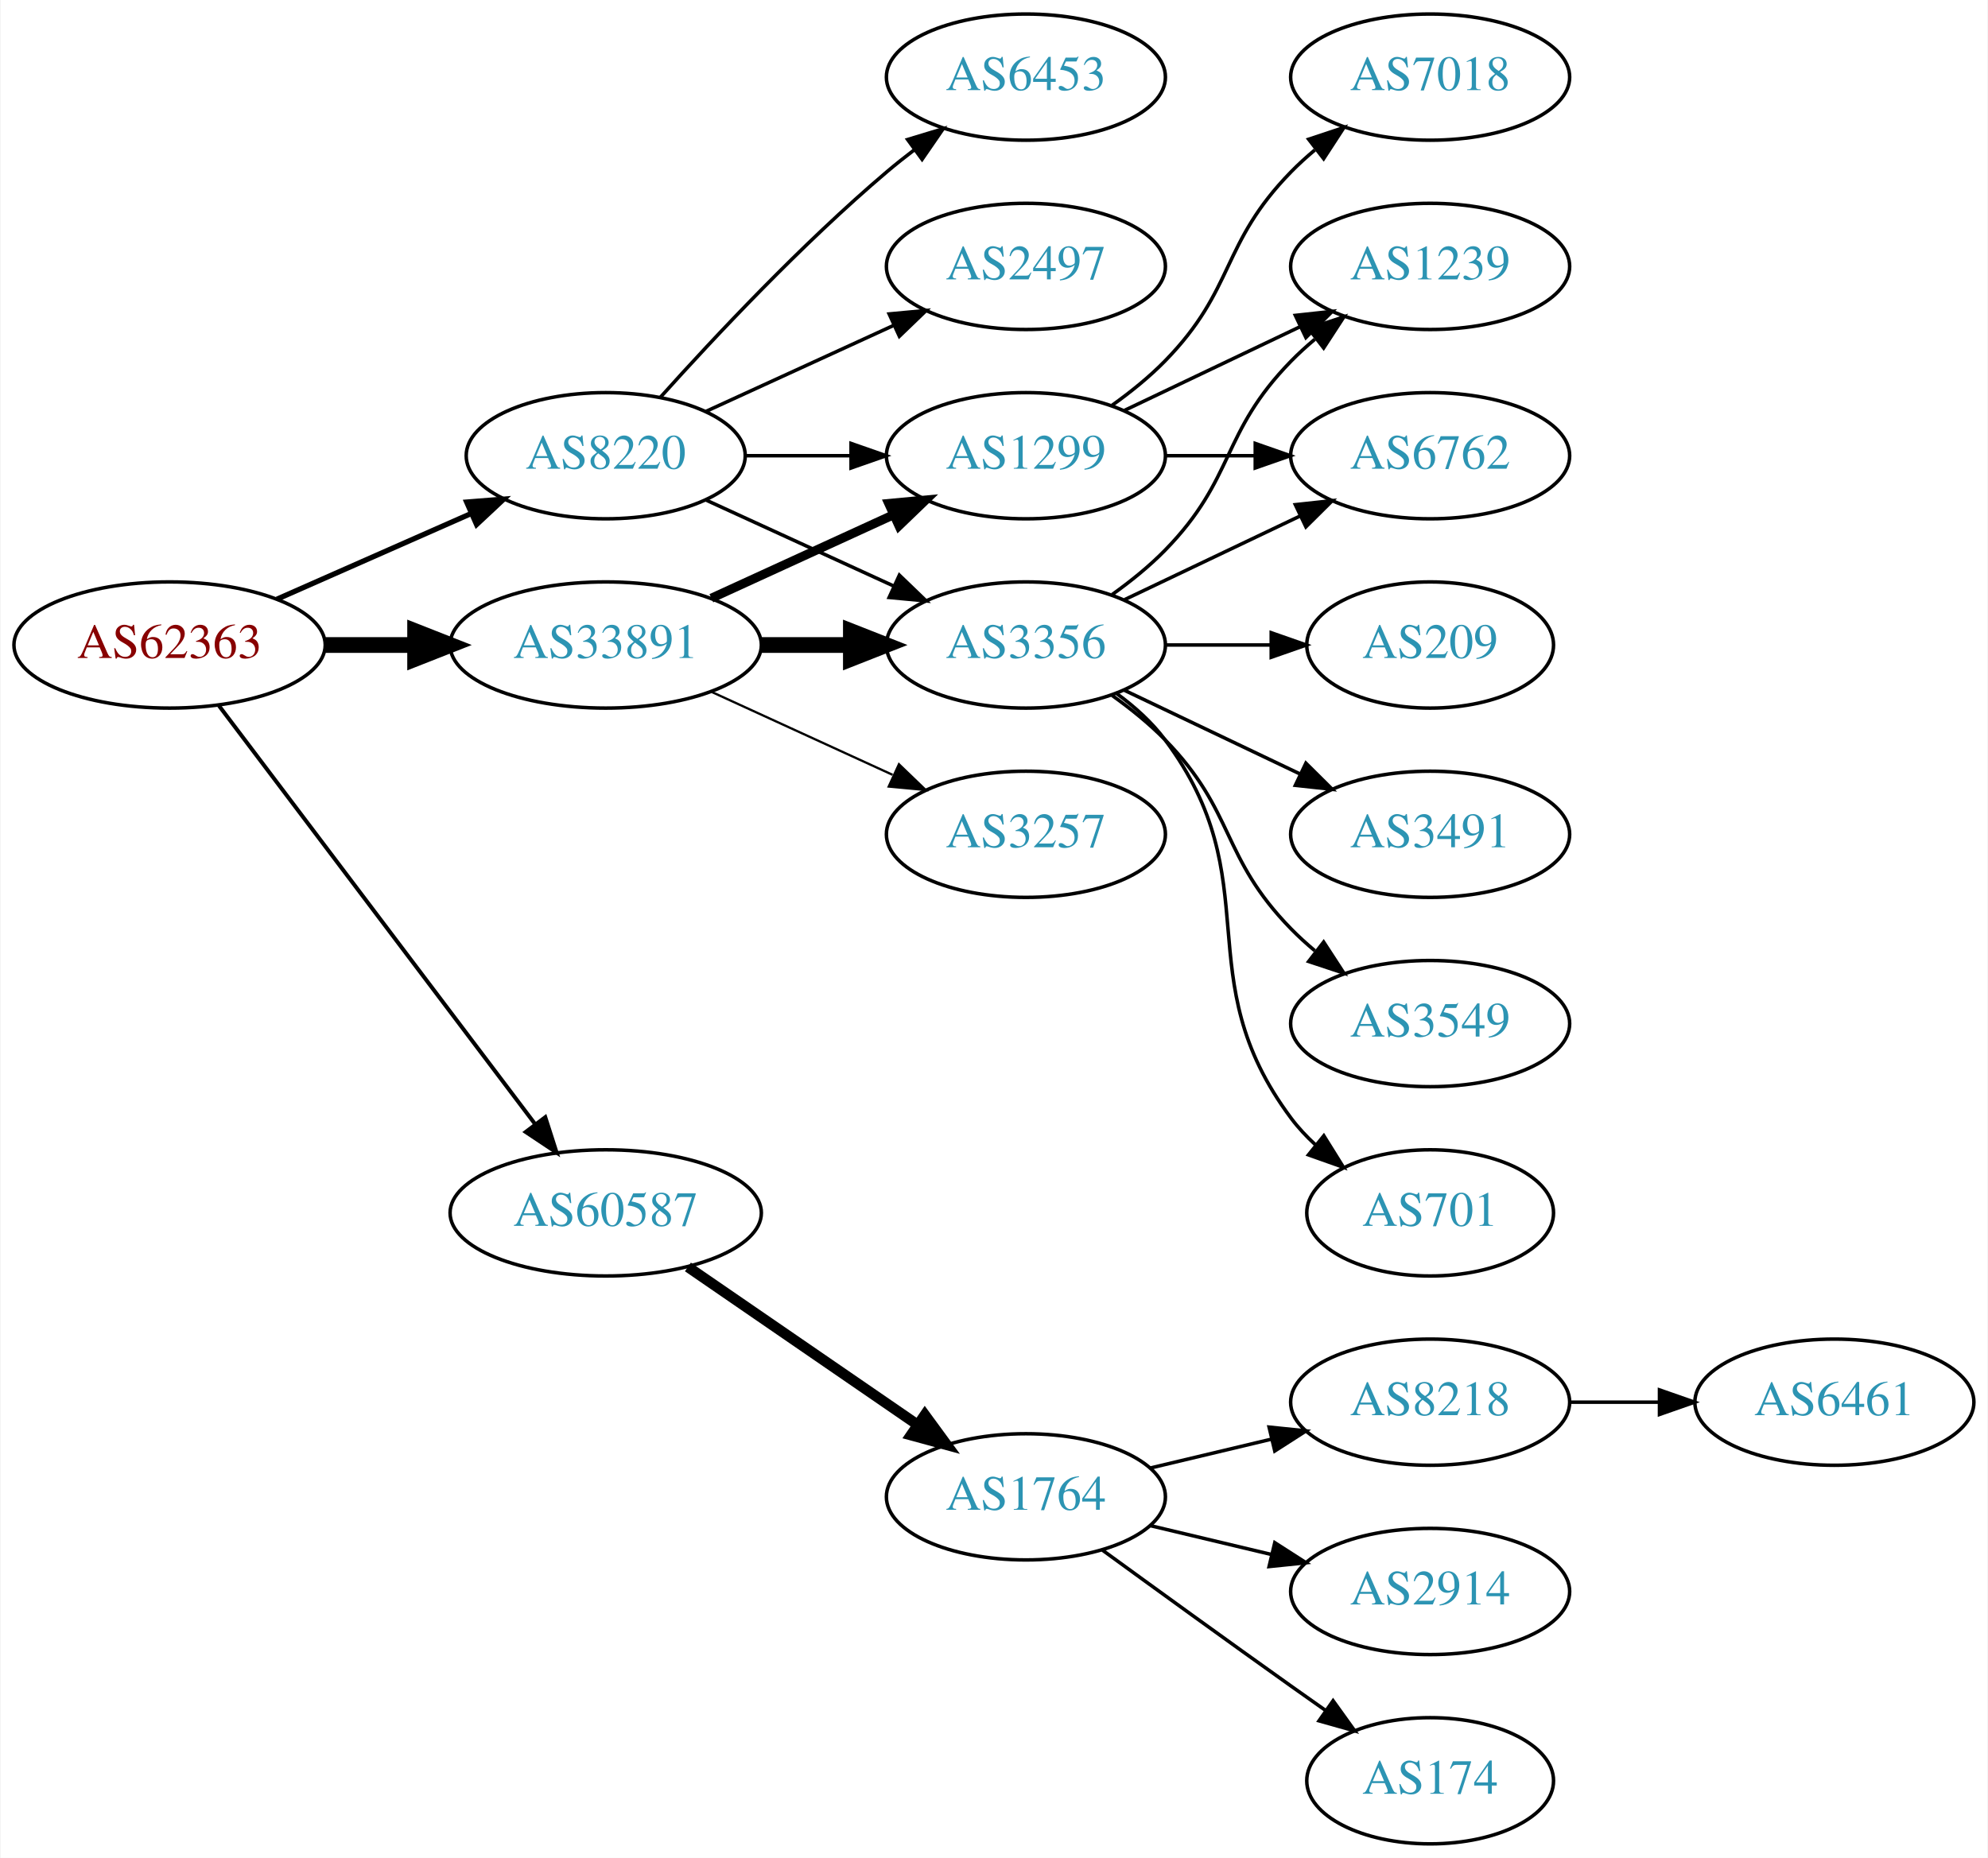
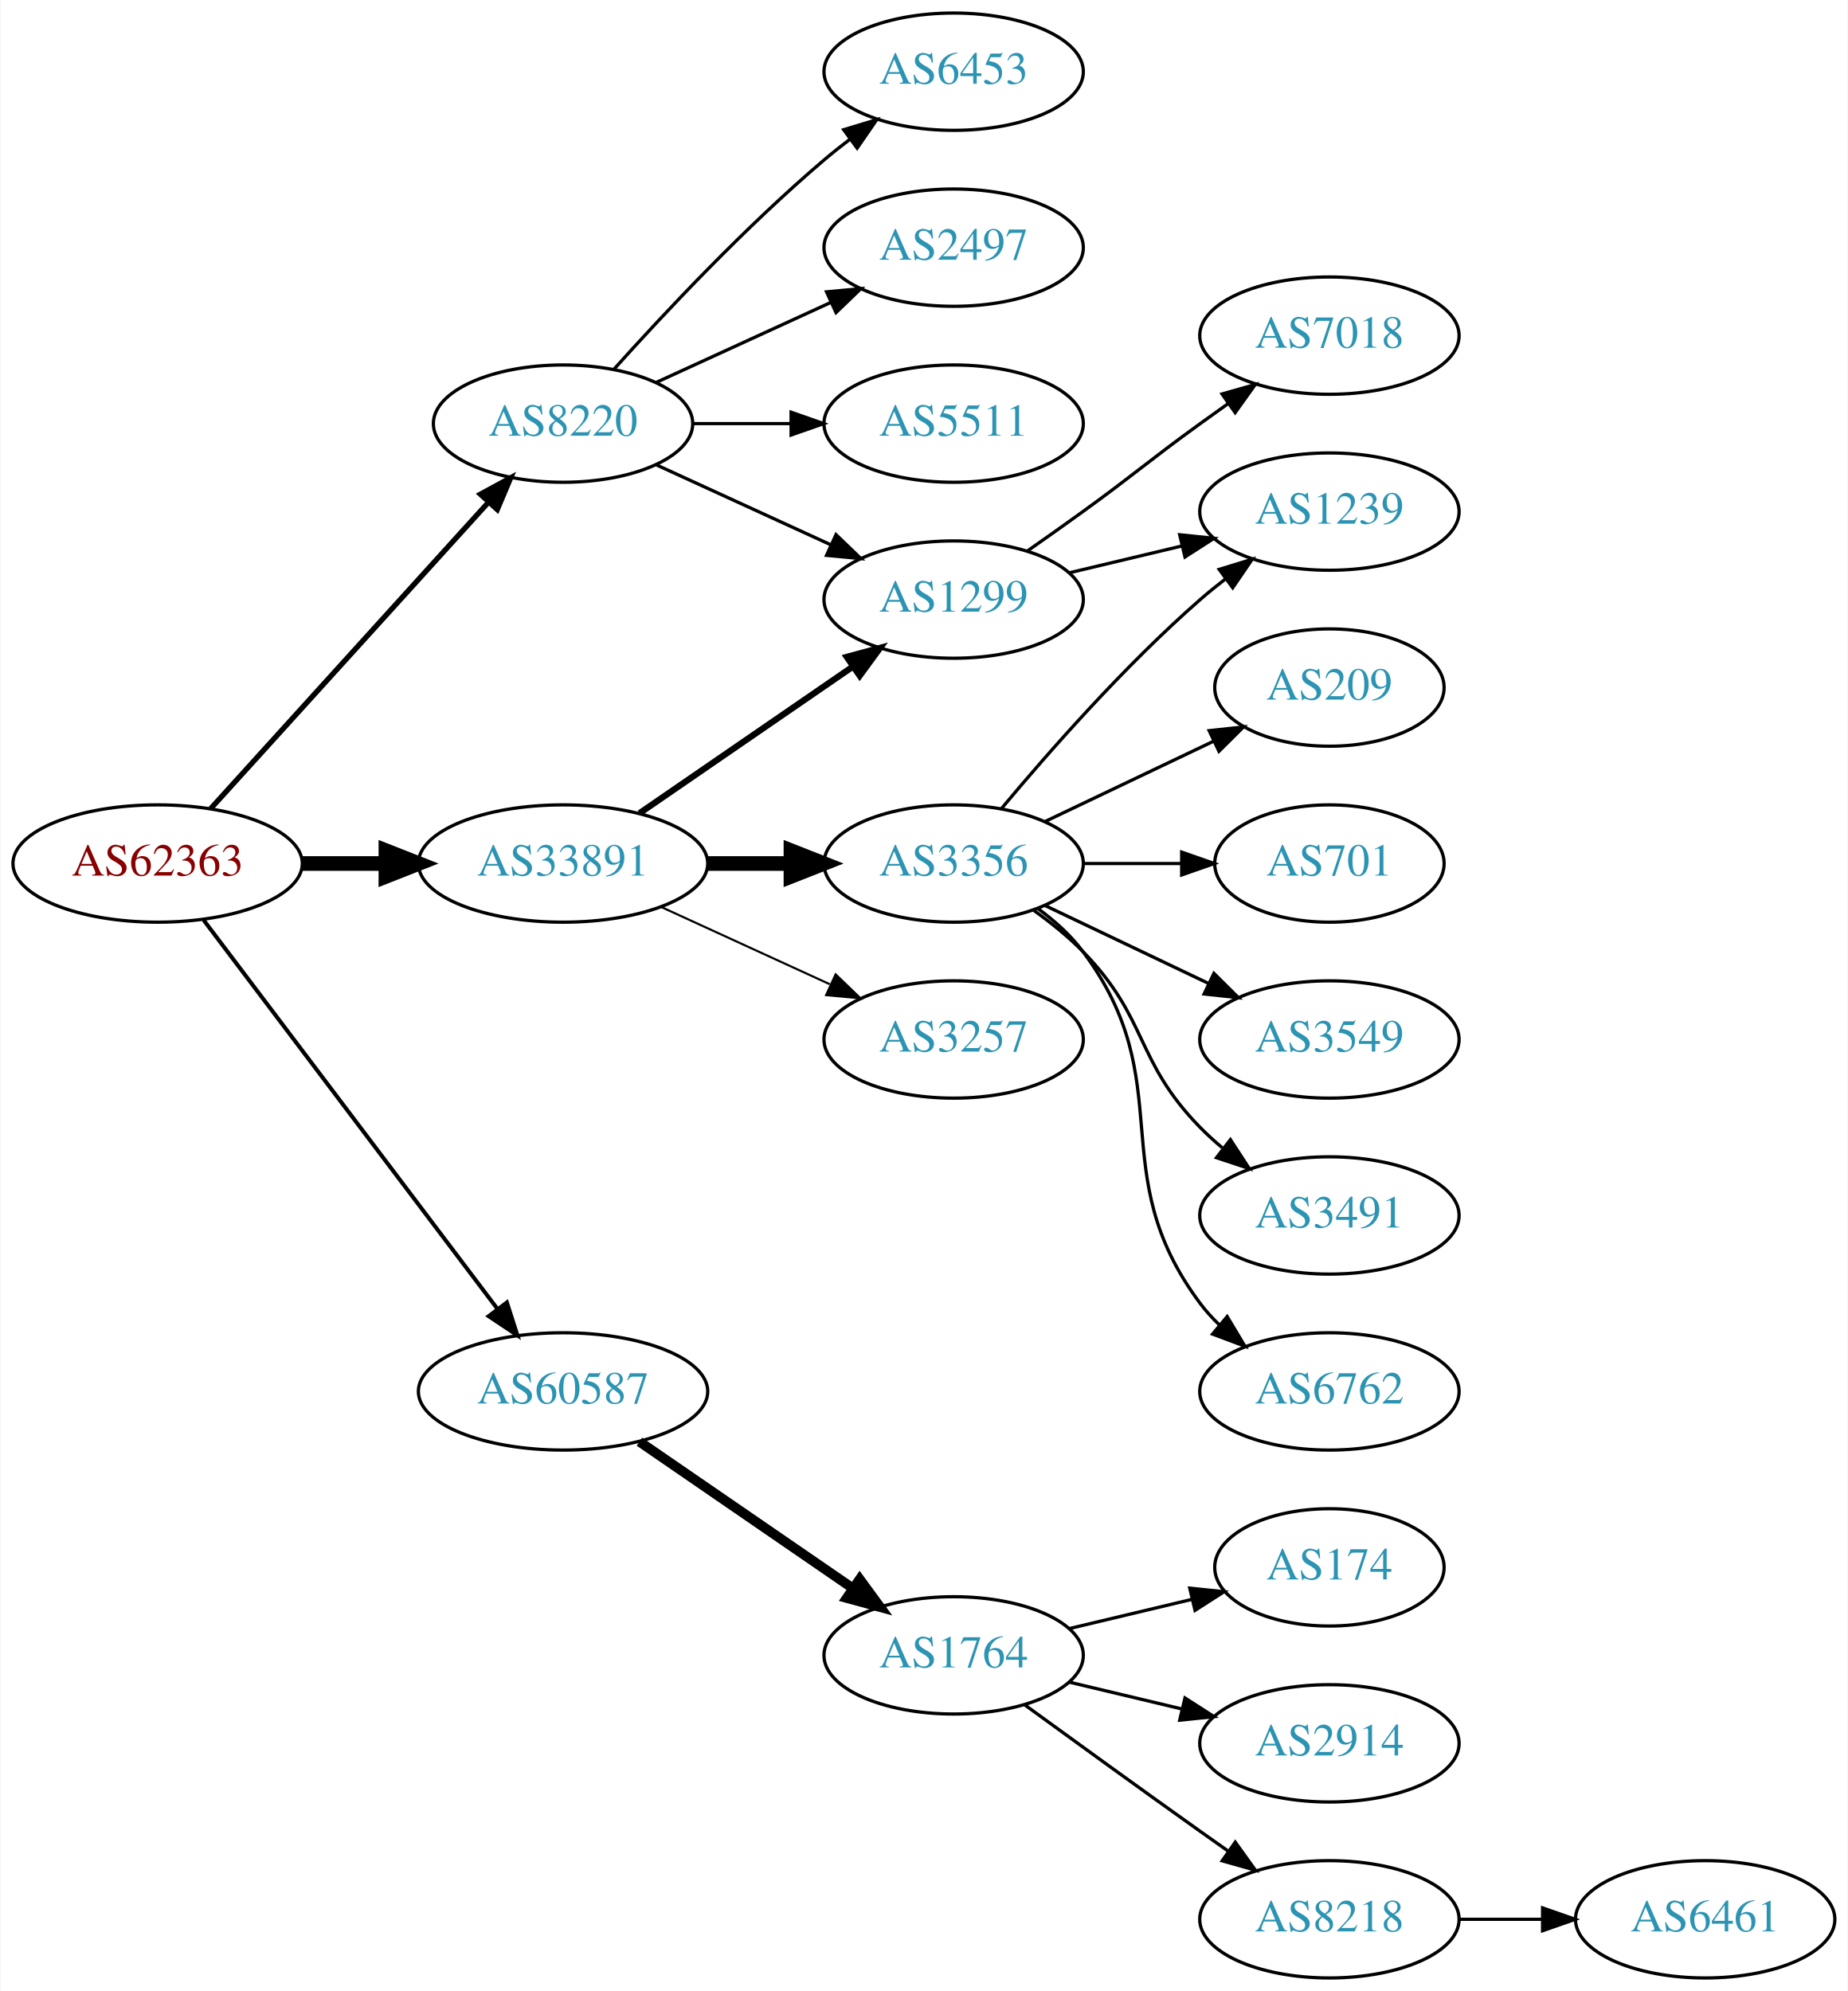
- <svg xmlns="http://www.w3.org/2000/svg" xmlns:xlink="http://www.w3.org/1999/xlink" width="567pt" height="530pt" viewBox="0.00 0.00 566.66 530.00">
-   <g id="graph0" class="graph" transform="scale(1 1) rotate(0) translate(4 526)">
-     <polygon fill="white" stroke="none" points="-4,4 -4,-526 562.663,-526 562.663,4 -4,4" />
+ <svg xmlns="http://www.w3.org/2000/svg" xmlns:xlink="http://www.w3.org/1999/xlink" width="567pt" height="611pt" viewBox="0.00 0.00 566.66 611.00">
+   <g id="graph0" class="graph" transform="scale(1 1) rotate(0) translate(4 607)">
+     <polygon fill="white" stroke="none" points="-4,4 -4,-607 562.663,-607 562.663,4 -4,4" />
    <g id="node1" class="node">
      <g id="a_node1">
        <a xlink:href="/asn/62363" xlink:title="AS62363 ~ Ertl &amp; Gross OG [AT]">
          <ellipse fill="#ffffff" stroke="black" cx="44.196" cy="-342" rx="44.393" ry="18" />
          <text text-anchor="middle" x="44.196" y="-338.3" font-family="Times,serif" font-size="14.00" fill="#880000">AS62363</text>
        </a>
      </g>
    </g>
    <g id="node2" class="node">
      <g id="a_node2">
        <a xlink:href="/asn/8220" xlink:title="AS8220 ~ COLT [GB]">
-           <ellipse fill="#ffffff" stroke="black" cx="168.588" cy="-396" rx="39.794" ry="18" />
-           <text text-anchor="middle" x="168.588" y="-392.3" font-family="Times,serif" font-size="14.00" fill="#2c94b3">AS8220</text>
+           <ellipse fill="#ffffff" stroke="black" cx="168.588" cy="-477" rx="39.794" ry="18" />
+           <text text-anchor="middle" x="168.588" y="-473.3" font-family="Times,serif" font-size="14.00" fill="#2c94b3">AS8220</text>
        </a>
      </g>
    </g>
    <g id="edge1" class="edge">
-       <path fill="none" stroke="black" stroke-width="1.5" d="M74.824,-355.072C91.418,-362.393 112.278,-371.597 130.011,-379.421" />
-       <polygon fill="black" stroke="black" stroke-width="1.5" points="128.933,-382.77 139.495,-383.605 131.758,-376.366 128.933,-382.77" />
+       <path fill="none" stroke="black" stroke-width="1.636" d="M60.45,-358.825C81.913,-382.499 121.144,-425.771 145.711,-452.87" />
+       <polygon fill="black" stroke="black" stroke-width="1.636" points="143.217,-455.329 152.527,-460.387 148.403,-450.628 143.217,-455.329" />
    </g>
    <g id="node3" class="node">
      <g id="a_node3">
        <a xlink:href="/asn/33891" xlink:title="AS33891 ~ CORE-BACKBONE GMBH GLOBAL NETWORK [DE]">
          <ellipse fill="#ffffff" stroke="black" cx="168.588" cy="-342" rx="44.393" ry="18" />
          <text text-anchor="middle" x="168.588" y="-338.3" font-family="Times,serif" font-size="14.00" fill="#2c94b3">AS33891</text>
        </a>
      </g>
    </g>
    <g id="edge2" class="edge">
      <path fill="none" stroke="black" stroke-width="4.5" d="M88.692,-342C96.898,-342 105.569,-342 114.041,-342" />
      <polygon fill="black" stroke="black" stroke-width="4.5" points="114.233,-345.938 124.233,-342 114.233,-338.063 114.233,-345.938" />
    </g>
    <g id="node4" class="node">
      <g id="a_node4">
        <a xlink:href="/asn/60587" xlink:title="AS60587 ~ XINON GmbH [AT]">
          <ellipse fill="#ffffff" stroke="black" cx="168.588" cy="-180" rx="44.393" ry="18" />
          <text text-anchor="middle" x="168.588" y="-176.3" font-family="Times,serif" font-size="14.00" fill="#2c94b3">AS60587</text>
        </a>
      </g>
    </g>
    <g id="edge3" class="edge">
-       <path fill="none" stroke="black" stroke-width="1.125" d="M58.294,-324.663C79.919,-296.04 123.19,-238.767 148.312,-205.514" />
-       <polygon fill="black" stroke="black" stroke-width="1.125" points="151.349,-207.301 154.584,-197.212 145.764,-203.081 151.349,-207.301" />
+       <path fill="none" stroke="black" stroke-width="1.227" d="M58.294,-324.663C79.919,-296.04 123.19,-238.767 148.312,-205.514" />
+       <polygon fill="black" stroke="black" stroke-width="1.227" points="151.349,-207.301 154.584,-197.212 145.764,-203.081 151.349,-207.301" />
    </g>
    <g id="node5" class="node">
      <g id="a_node5">
        <a xlink:href="/asn/6453" xlink:title="AS6453 ~ TATA COMMUNICATIONS (AMERICA) INC [US]">
-           <ellipse fill="#ffffff" stroke="black" cx="288.431" cy="-504" rx="39.794" ry="18" />
-           <text text-anchor="middle" x="288.431" y="-500.3" font-family="Times,serif" font-size="14.00" fill="#2c94b3">AS6453</text>
+           <ellipse fill="#ffffff" stroke="black" cx="288.431" cy="-585" rx="39.794" ry="18" />
+           <text text-anchor="middle" x="288.431" y="-581.3" font-family="Times,serif" font-size="14.00" fill="#2c94b3">AS6453</text>
        </a>
      </g>
    </g>
    <g id="edge4" class="edge">
-       <path fill="none" stroke="black" d="M184.234,-412.725C199.535,-429.765 224.632,-456.523 248.784,-477 251.281,-479.117 253.942,-481.232 256.653,-483.293" />
-       <polygon fill="black" stroke="black" points="254.69,-486.194 264.83,-489.266 258.819,-480.541 254.69,-486.194" />
+       <path fill="none" stroke="black" d="M184.234,-493.725C199.535,-510.765 224.632,-537.523 248.784,-558 251.281,-560.117 253.942,-562.232 256.653,-564.293" />
+       <polygon fill="black" stroke="black" points="254.69,-567.194 264.83,-570.266 258.819,-561.541 254.69,-567.194" />
    </g>
    <g id="node6" class="node">
      <g id="a_node6">
        <a xlink:href="/asn/2497" xlink:title="AS2497 ~ Internet Initiative Japan Inc. [JP]">
-           <ellipse fill="#ffffff" stroke="black" cx="288.431" cy="-450" rx="39.794" ry="18" />
-           <text text-anchor="middle" x="288.431" y="-446.3" font-family="Times,serif" font-size="14.00" fill="#2c94b3">AS2497</text>
+           <ellipse fill="#ffffff" stroke="black" cx="288.431" cy="-531" rx="39.794" ry="18" />
+           <text text-anchor="middle" x="288.431" y="-527.3" font-family="Times,serif" font-size="14.00" fill="#2c94b3">AS2497</text>
        </a>
      </g>
    </g>
    <g id="edge5" class="edge">
-       <path fill="none" stroke="black" d="M197.217,-408.661C213.174,-415.973 233.445,-425.261 250.727,-433.181" />
-       <polygon fill="black" stroke="black" points="249.426,-436.435 259.975,-437.419 252.342,-430.071 249.426,-436.435" />
+       <path fill="none" stroke="black" d="M197.217,-489.661C213.174,-496.973 233.445,-506.261 250.727,-514.181" />
+       <polygon fill="black" stroke="black" points="249.426,-517.435 259.975,-518.419 252.342,-511.071 249.426,-517.435" />
    </g>
    <g id="node7" class="node">
      <g id="a_node7">
-         <a xlink:href="/asn/1299" xlink:title="AS1299 ~ Telia Carrier [EU]">
-           <ellipse fill="#ffffff" stroke="black" cx="288.431" cy="-396" rx="39.794" ry="18" />
-           <text text-anchor="middle" x="288.431" y="-392.3" font-family="Times,serif" font-size="14.00" fill="#2c94b3">AS1299</text>
+         <a xlink:href="/asn/5511" xlink:title="AS5511 ~ Orange S.A. [FR]">
+           <ellipse fill="#ffffff" stroke="black" cx="288.431" cy="-477" rx="39.794" ry="18" />
+           <text text-anchor="middle" x="288.431" y="-473.3" font-family="Times,serif" font-size="14.00" fill="#2c94b3">AS5511</text>
        </a>
      </g>
    </g>
    <g id="edge6" class="edge">
-       <path fill="none" stroke="black" d="M208.501,-396C218.054,-396 228.404,-396 238.367,-396" />
-       <polygon fill="black" stroke="black" points="238.559,-399.5 248.559,-396 238.559,-392.5 238.559,-399.5" />
+       <path fill="none" stroke="black" d="M208.501,-477C218.054,-477 228.404,-477 238.367,-477" />
+       <polygon fill="black" stroke="black" points="238.559,-480.5 248.559,-477 238.559,-473.5 238.559,-480.5" />
    </g>
    <g id="node8" class="node">
      <g id="a_node8">
+         <a xlink:href="/asn/1299" xlink:title="AS1299 ~ Telia Carrier [EU]">
+           <ellipse fill="#ffffff" stroke="black" cx="288.431" cy="-423" rx="39.794" ry="18" />
+           <text text-anchor="middle" x="288.431" y="-419.3" font-family="Times,serif" font-size="14.00" fill="#2c94b3">AS1299</text>
+         </a>
+       </g>
+     </g>
+     <g id="edge7" class="edge">
+       <path fill="none" stroke="black" d="M197.217,-464.339C213.174,-457.027 233.445,-447.739 250.727,-439.819" />
+       <polygon fill="black" stroke="black" points="252.342,-442.929 259.975,-435.581 249.426,-436.565 252.342,-442.929" />
+     </g>
+     <g id="edge10" class="edge">
+       <path fill="none" stroke="black" stroke-width="1.929" d="M192.031,-357.426C210.612,-370.198 237.173,-388.455 257.553,-402.463" />
+       <polygon fill="black" stroke="black" stroke-width="1.929" points="255.643,-405.398 265.867,-408.178 259.609,-399.629 255.643,-405.398" />
+     </g>
+     <g id="node9" class="node">
+       <g id="a_node9">
        <a xlink:href="/asn/3356" xlink:title="AS3356 ~ Level 3 Parent, LLC [US]">
          <ellipse fill="#ffffff" stroke="black" cx="288.431" cy="-342" rx="39.794" ry="18" />
          <text text-anchor="middle" x="288.431" y="-338.3" font-family="Times,serif" font-size="14.00" fill="#2c94b3">AS3356</text>
        </a>
      </g>
    </g>
-     <g id="edge7" class="edge">
-       <path fill="none" stroke="black" d="M197.217,-383.339C213.174,-376.027 233.445,-366.739 250.727,-358.819" />
-       <polygon fill="black" stroke="black" points="252.342,-361.929 259.975,-354.581 249.426,-355.565 252.342,-361.929" />
-     </g>
-     <g id="edge9" class="edge">
-       <path fill="none" stroke="black" stroke-width="2.571" d="M198.718,-355.348C214.329,-362.502 233.727,-371.391 250.399,-379.03" />
-       <polygon fill="black" stroke="black" stroke-width="2.571" points="249.302,-382.378 259.851,-383.362 252.218,-376.014 249.302,-382.378" />
-     </g>
-     <g id="edge10" class="edge">
+     <g id="edge8" class="edge">
      <path fill="none" stroke="black" stroke-width="4.5" d="M212.799,-342C221.112,-342 229.875,-342 238.357,-342" />
      <polygon fill="black" stroke="black" stroke-width="4.5" points="238.516,-345.938 248.516,-342 238.516,-338.063 238.516,-345.938" />
    </g>
-     <g id="node9" class="node">
-       <g id="a_node9">
+     <g id="node10" class="node">
+       <g id="a_node10">
        <a xlink:href="/asn/3257" xlink:title="AS3257 ~ GTT [DE]">
          <ellipse fill="#ffffff" stroke="black" cx="288.431" cy="-288" rx="39.794" ry="18" />
          <text text-anchor="middle" x="288.431" y="-284.3" font-family="Times,serif" font-size="14.00" fill="#2c94b3">AS3257</text>
        </a>
      </g>
    </g>
-     <g id="edge8" class="edge">
+     <g id="edge9" class="edge">
      <path fill="none" stroke="black" stroke-width="0.643" d="M198.718,-328.652C214.329,-321.498 233.727,-312.609 250.399,-304.97" />
      <polygon fill="black" stroke="black" stroke-width="0.643" points="252.218,-307.986 259.851,-300.638 249.302,-301.622 252.218,-307.986" />
    </g>
-     <g id="node17" class="node">
-       <g id="a_node17">
+     <g id="node18" class="node">
+       <g id="a_node18">
        <a xlink:href="/asn/1764" xlink:title="AS1764 ~ NEXTLAYER-AS [AT]">
          <ellipse fill="#ffffff" stroke="black" cx="288.431" cy="-99" rx="39.794" ry="18" />
          <text text-anchor="middle" x="288.431" y="-95.3" font-family="Times,serif" font-size="14.00" fill="#2c94b3">AS1764</text>
        </a>
      </g>
    </g>
-     <g id="edge20" class="edge">
+     <g id="edge19" class="edge">
      <path fill="none" stroke="black" stroke-width="3" d="M192.031,-164.574C210.612,-151.802 237.173,-133.545 257.553,-119.537" />
      <polygon fill="black" stroke="black" stroke-width="3" points="259.609,-122.371 265.867,-113.822 255.643,-116.602 259.609,-122.371" />
    </g>
-     <g id="node10" class="node">
-       <g id="a_node10">
+     <g id="node11" class="node">
+       <g id="a_node11">
        <a xlink:href="/asn/7018" xlink:title="AS7018 ~ AT&amp;T Services, Inc. [US]">
          <ellipse fill="#ffffff" stroke="black" cx="403.724" cy="-504" rx="39.794" ry="18" />
          <text text-anchor="middle" x="403.724" y="-500.3" font-family="Times,serif" font-size="14.00" fill="#2c94b3">AS7018</text>
        </a>
      </g>
    </g>
    <g id="edge11" class="edge">
-       <path fill="none" stroke="black" d="M313.025,-410.389C318.281,-414.148 323.613,-418.437 328.077,-423 348.25,-443.617 343.905,-456.383 364.077,-477 366.17,-479.139 368.453,-481.218 370.83,-483.21" />
-       <polygon fill="black" stroke="black" points="369.074,-486.275 379.13,-489.611 373.349,-480.732 369.074,-486.275" />
-     </g>
-     <g id="node11" class="node">
-       <g id="a_node11">
+       <path fill="none" stroke="black" d="M311.188,-438.009C316.722,-441.879 322.641,-446.064 328.077,-450 344.277,-461.729 347.877,-465.271 364.077,-477 366.88,-479.029 369.812,-481.125 372.752,-483.21" />
+       <polygon fill="black" stroke="black" points="370.775,-486.097 380.967,-488.991 374.803,-480.373 370.775,-486.097" />
+     </g>
+     <g id="node12" class="node">
+       <g id="a_node12">
        <a xlink:href="/asn/1239" xlink:title="AS1239 ~ Sprint [US]">
          <ellipse fill="#ffffff" stroke="black" cx="403.724" cy="-450" rx="39.794" ry="18" />
          <text text-anchor="middle" x="403.724" y="-446.3" font-family="Times,serif" font-size="14.00" fill="#2c94b3">AS1239</text>
        </a>
      </g>
    </g>
    <g id="edge12" class="edge">
-       <path fill="none" stroke="black" d="M316.567,-408.934C331.561,-416.081 350.382,-425.052 366.605,-432.785" />
-       <polygon fill="black" stroke="black" points="365.276,-436.028 375.809,-437.171 368.288,-429.709 365.276,-436.028" />
-     </g>
-     <g id="node12" class="node">
-       <g id="a_node12">
-         <a xlink:href="/asn/6762" xlink:title="AS6762 ~ TELECOM ITALIA SPARKLE S.p.A. [IT]">
-           <ellipse fill="#ffffff" stroke="black" cx="403.724" cy="-396" rx="39.794" ry="18" />
-           <text text-anchor="middle" x="403.724" y="-392.3" font-family="Times,serif" font-size="14.00" fill="#2c94b3">AS6762</text>
-         </a>
-       </g>
-     </g>
-     <g id="edge13" class="edge">
-       <path fill="none" stroke="black" d="M328.103,-396C336.306,-396 345.07,-396 353.602,-396" />
-       <polygon fill="black" stroke="black" points="353.841,-399.5 363.841,-396 353.841,-392.5 353.841,-399.5" />
-     </g>
-     <g id="edge15" class="edge">
-       <path fill="none" stroke="black" d="M313.025,-356.389C318.281,-360.148 323.613,-364.437 328.077,-369 348.25,-389.617 343.905,-402.383 364.077,-423 366.17,-425.139 368.453,-427.218 370.83,-429.21" />
-       <polygon fill="black" stroke="black" points="369.074,-432.275 379.13,-435.611 373.349,-426.732 369.074,-432.275" />
-     </g>
-     <g id="edge14" class="edge">
-       <path fill="none" stroke="black" d="M316.567,-354.934C331.561,-362.081 350.382,-371.052 366.605,-378.785" />
-       <polygon fill="black" stroke="black" points="365.276,-382.028 375.809,-383.171 368.288,-375.709 365.276,-382.028" />
+       <path fill="none" stroke="black" d="M324.038,-431.248C334.909,-433.838 347.064,-436.735 358.506,-439.462" />
+       <polygon fill="black" stroke="black" points="357.789,-442.889 368.328,-441.803 359.412,-436.08 357.789,-442.889" />
+     </g>
+     <g id="edge18" class="edge">
+       <path fill="none" stroke="black" d="M303.061,-358.817C317.343,-375.929 340.89,-402.745 364.077,-423 366.543,-425.154 369.182,-427.294 371.879,-429.372" />
+       <polygon fill="black" stroke="black" points="369.904,-432.264 380.033,-435.37 374.052,-426.625 369.904,-432.264" />
    </g>
    <g id="node13" class="node">
      <g id="a_node13">
+         <a xlink:href="/asn/209" xlink:title="AS209 ~ CenturyLink Communications, LLC [US]">
+           <ellipse fill="#ffffff" stroke="black" cx="403.724" cy="-396" rx="35.194" ry="18" />
+           <text text-anchor="middle" x="403.724" y="-392.3" font-family="Times,serif" font-size="14.00" fill="#2c94b3">AS209</text>
+         </a>
+       </g>
+     </g>
+     <g id="edge13" class="edge">
+       <path fill="none" stroke="black" d="M316.567,-354.934C331.999,-362.29 351.485,-371.577 368.02,-379.459" />
+       <polygon fill="black" stroke="black" points="366.828,-382.768 377.361,-383.911 369.84,-376.449 366.828,-382.768" />
+     </g>
+     <g id="node14" class="node">
+       <g id="a_node14">
+         <a xlink:href="/asn/701" xlink:title="AS701 ~ UUNET [US]">
+           <ellipse fill="#ffffff" stroke="black" cx="403.724" cy="-342" rx="35.194" ry="18" />
+           <text text-anchor="middle" x="403.724" y="-338.3" font-family="Times,serif" font-size="14.00" fill="#2c94b3">AS701</text>
+         </a>
+       </g>
+     </g>
+     <g id="edge14" class="edge">
+       <path fill="none" stroke="black" d="M328.103,-342C337.808,-342 348.299,-342 358.262,-342" />
+       <polygon fill="black" stroke="black" points="358.398,-345.5 368.398,-342 358.398,-338.5 358.398,-345.5" />
+     </g>
+     <g id="node15" class="node">
+       <g id="a_node15">
        <a xlink:href="/asn/3549" xlink:title="AS3549 ~ Level 3 Parent, LLC [US]">
+           <ellipse fill="#ffffff" stroke="black" cx="403.724" cy="-288" rx="39.794" ry="18" />
+           <text text-anchor="middle" x="403.724" y="-284.3" font-family="Times,serif" font-size="14.00" fill="#2c94b3">AS3549</text>
+         </a>
+       </g>
+     </g>
+     <g id="edge15" class="edge">
+       <path fill="none" stroke="black" d="M316.567,-329.066C331.561,-321.919 350.382,-312.948 366.605,-305.215" />
+       <polygon fill="black" stroke="black" points="368.288,-308.291 375.809,-300.829 365.276,-301.972 368.288,-308.291" />
+     </g>
+     <g id="node16" class="node">
+       <g id="a_node16">
+         <a xlink:href="/asn/3491" xlink:title="AS3491 ~ PCCW Global, Inc. [US]">
          <ellipse fill="#ffffff" stroke="black" cx="403.724" cy="-234" rx="39.794" ry="18" />
-           <text text-anchor="middle" x="403.724" y="-230.3" font-family="Times,serif" font-size="14.00" fill="#2c94b3">AS3549</text>
+           <text text-anchor="middle" x="403.724" y="-230.3" font-family="Times,serif" font-size="14.00" fill="#2c94b3">AS3491</text>
        </a>
      </g>
    </g>
    <g id="edge16" class="edge">
      <path fill="none" stroke="black" d="M313.025,-327.611C318.281,-323.852 323.613,-319.563 328.077,-315 348.25,-294.383 343.905,-281.617 364.077,-261 366.17,-258.861 368.453,-256.782 370.83,-254.79" />
      <polygon fill="black" stroke="black" points="373.349,-257.268 379.13,-248.389 369.074,-251.725 373.349,-257.268" />
    </g>
-     <g id="node14" class="node">
-       <g id="a_node14">
-         <a xlink:href="/asn/701" xlink:title="AS701 ~ UUNET [US]">
-           <ellipse fill="#ffffff" stroke="black" cx="403.724" cy="-180" rx="35.194" ry="18" />
-           <text text-anchor="middle" x="403.724" y="-176.3" font-family="Times,serif" font-size="14.00" fill="#2c94b3">AS701</text>
+     <g id="node17" class="node">
+       <g id="a_node17">
+         <a xlink:href="/asn/6762" xlink:title="AS6762 ~ TELECOM ITALIA SPARKLE S.p.A. [IT]">
+           <ellipse fill="#ffffff" stroke="black" cx="403.724" cy="-180" rx="39.794" ry="18" />
+           <text text-anchor="middle" x="403.724" y="-176.3" font-family="Times,serif" font-size="14.00" fill="#2c94b3">AS6762</text>
        </a>
      </g>
    </g>
    <g id="edge17" class="edge">
-       <path fill="none" stroke="black" d="M314.362,-328.118C319.438,-324.389 324.356,-319.984 328.077,-315 358.349,-274.458 333.806,-247.542 364.077,-207 366.085,-204.311 368.441,-201.791 370.982,-199.454" />
-       <polygon fill="black" stroke="black" points="373.397,-202.004 378.998,-193.011 369.011,-196.548 373.397,-202.004" />
-     </g>
-     <g id="node15" class="node">
-       <g id="a_node15">
-         <a xlink:href="/asn/209" xlink:title="AS209 ~ CenturyLink Communications, LLC [US]">
-           <ellipse fill="#ffffff" stroke="black" cx="403.724" cy="-342" rx="35.194" ry="18" />
-           <text text-anchor="middle" x="403.724" y="-338.3" font-family="Times,serif" font-size="14.00" fill="#2c94b3">AS209</text>
-         </a>
-       </g>
-     </g>
-     <g id="edge18" class="edge">
-       <path fill="none" stroke="black" d="M328.103,-342C337.808,-342 348.299,-342 358.262,-342" />
-       <polygon fill="black" stroke="black" points="358.398,-345.5 368.398,-342 358.398,-338.5 358.398,-345.5" />
-     </g>
-     <g id="node16" class="node">
-       <g id="a_node16">
-         <a xlink:href="/asn/3491" xlink:title="AS3491 ~ PCCW Global, Inc. [US]">
-           <ellipse fill="#ffffff" stroke="black" cx="403.724" cy="-288" rx="39.794" ry="18" />
-           <text text-anchor="middle" x="403.724" y="-284.3" font-family="Times,serif" font-size="14.00" fill="#2c94b3">AS3491</text>
-         </a>
-       </g>
-     </g>
-     <g id="edge19" class="edge">
-       <path fill="none" stroke="black" d="M316.567,-329.066C331.561,-321.919 350.382,-312.948 366.605,-305.215" />
-       <polygon fill="black" stroke="black" points="368.288,-308.291 375.809,-300.829 365.276,-301.972 368.288,-308.291" />
-     </g>
-     <g id="node18" class="node">
-       <g id="a_node18">
-         <a xlink:href="/asn/8218" xlink:title="AS8218 ~ legacy Neotelecoms [FR]">
-           <ellipse fill="#ffffff" stroke="black" cx="403.724" cy="-126" rx="39.794" ry="18" />
-           <text text-anchor="middle" x="403.724" y="-122.3" font-family="Times,serif" font-size="14.00" fill="#2c94b3">AS8218</text>
-         </a>
-       </g>
-     </g>
-     <g id="edge21" class="edge">
-       <path fill="none" stroke="black" d="M324.038,-107.248C334.909,-109.838 347.064,-112.735 358.506,-115.462" />
-       <polygon fill="black" stroke="black" points="357.789,-118.889 368.328,-117.803 359.412,-112.08 357.789,-118.889" />
+       <path fill="none" stroke="black" d="M314.362,-328.118C319.438,-324.389 324.356,-319.984 328.077,-315 358.349,-274.458 333.806,-247.542 364.077,-207 365.822,-204.664 367.829,-202.455 369.992,-200.383" />
+       <polygon fill="black" stroke="black" points="372.352,-202.973 377.793,-193.882 367.87,-197.595 372.352,-202.973" />
    </g>
    <g id="node19" class="node">
      <g id="a_node19">
+         <a xlink:href="/asn/174" xlink:title="AS174 ~ Cogent Communications [US]">
+           <ellipse fill="#ffffff" stroke="black" cx="403.724" cy="-126" rx="35.194" ry="18" />
+           <text text-anchor="middle" x="403.724" y="-122.3" font-family="Times,serif" font-size="14.00" fill="#2c94b3">AS174</text>
+         </a>
+       </g>
+     </g>
+     <g id="edge20" class="edge">
+       <path fill="none" stroke="black" d="M324.038,-107.248C335.833,-110.058 349.137,-113.229 361.405,-116.153" />
+       <polygon fill="black" stroke="black" points="360.871,-119.624 371.41,-118.537 362.494,-112.814 360.871,-119.624" />
+     </g>
+     <g id="node20" class="node">
+       <g id="a_node20">
        <a xlink:href="/asn/2914" xlink:title="AS2914 ~ NTT America, Inc. [US]">
          <ellipse fill="#ffffff" stroke="black" cx="403.724" cy="-72" rx="39.794" ry="18" />
          <text text-anchor="middle" x="403.724" y="-68.3" font-family="Times,serif" font-size="14.00" fill="#2c94b3">AS2914</text>
        </a>
      </g>
    </g>
-     <g id="edge22" class="edge">
+     <g id="edge21" class="edge">
      <path fill="none" stroke="black" d="M324.038,-90.752C334.909,-88.162 347.064,-85.265 358.506,-82.538" />
      <polygon fill="black" stroke="black" points="359.412,-85.92 368.328,-80.197 357.789,-79.111 359.412,-85.92" />
    </g>
-     <g id="node20" class="node">
-       <g id="a_node20">
-         <a xlink:href="/asn/174" xlink:title="AS174 ~ Cogent Communications [US]">
-           <ellipse fill="#ffffff" stroke="black" cx="403.724" cy="-18" rx="35.194" ry="18" />
-           <text text-anchor="middle" x="403.724" y="-14.3" font-family="Times,serif" font-size="14.00" fill="#2c94b3">AS174</text>
-         </a>
-       </g>
-     </g>
-     <g id="edge23" class="edge">
-       <path fill="none" stroke="black" d="M310.279,-83.778C325.213,-72.909 345.827,-57.975 364.077,-45 367.288,-42.718 370.657,-40.339 374.011,-37.982" />
-       <polygon fill="black" stroke="black" points="376.039,-40.834 382.222,-32.23 372.023,-35.101 376.039,-40.834" />
-     </g>
    <g id="node21" class="node">
      <g id="a_node21">
+         <a xlink:href="/asn/8218" xlink:title="AS8218 ~ legacy Neotelecoms [FR]">
+           <ellipse fill="#ffffff" stroke="black" cx="403.724" cy="-18" rx="39.794" ry="18" />
+           <text text-anchor="middle" x="403.724" y="-14.3" font-family="Times,serif" font-size="14.00" fill="#2c94b3">AS8218</text>
+         </a>
+       </g>
+     </g>
+     <g id="edge22" class="edge">
+       <path fill="none" stroke="black" d="M310.279,-83.778C325.213,-72.909 345.827,-57.975 364.077,-45 366.898,-42.995 369.841,-40.915 372.789,-38.841" />
+       <polygon fill="black" stroke="black" points="374.835,-41.681 381.013,-33.074 370.816,-35.95 374.835,-41.681" />
+     </g>
+     <g id="node22" class="node">
+       <g id="a_node22">
        <a xlink:href="/asn/6461" xlink:title="AS6461 ~ Zayo Bandwidth [US]">
-           <ellipse fill="#ffffff" stroke="black" cx="519.017" cy="-126" rx="39.794" ry="18" />
-           <text text-anchor="middle" x="519.017" y="-122.3" font-family="Times,serif" font-size="14.00" fill="#2c94b3">AS6461</text>
-         </a>
-       </g>
-     </g>
-     <g id="edge24" class="edge">
-       <path fill="none" stroke="black" d="M443.396,-126C451.599,-126 460.363,-126 468.895,-126" />
-       <polygon fill="black" stroke="black" points="469.134,-129.5 479.134,-126 469.134,-122.5 469.134,-129.5" />
+           <ellipse fill="#ffffff" stroke="black" cx="519.017" cy="-18" rx="39.794" ry="18" />
+           <text text-anchor="middle" x="519.017" y="-14.3" font-family="Times,serif" font-size="14.00" fill="#2c94b3">AS6461</text>
+         </a>
+       </g>
+     </g>
+     <g id="edge23" class="edge">
+       <path fill="none" stroke="black" d="M443.396,-18C451.599,-18 460.363,-18 468.895,-18" />
+       <polygon fill="black" stroke="black" points="469.134,-21.5 479.134,-18 469.134,-14.5 469.134,-21.5" />
    </g>
  </g>
</svg>
